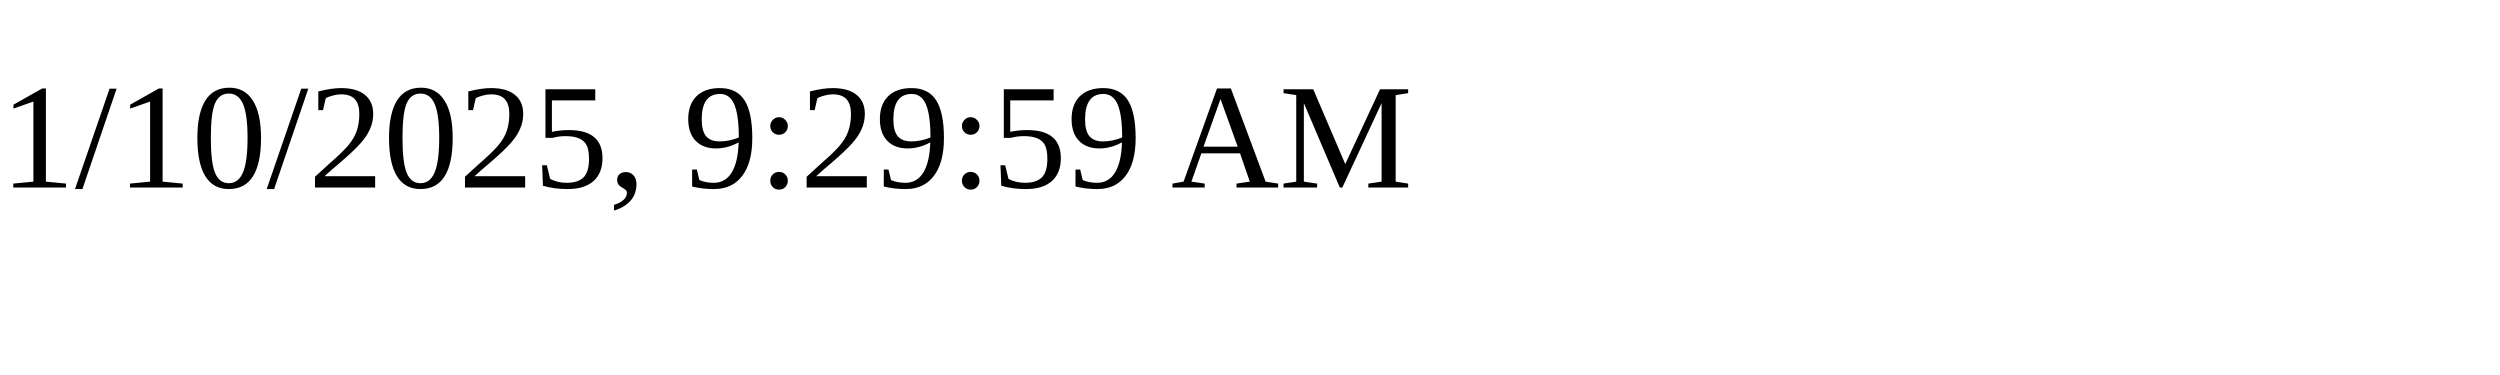
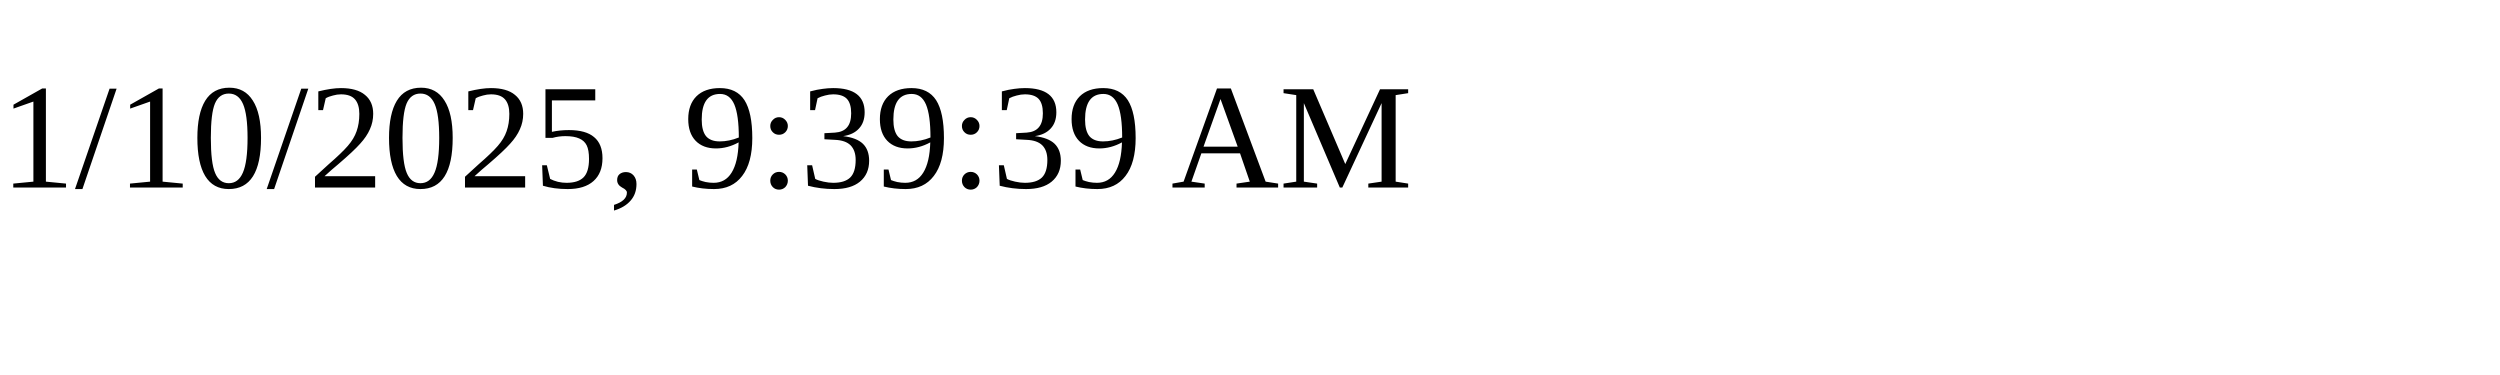
<svg xmlns="http://www.w3.org/2000/svg" height="30" width="200">
-   <text x="0" y="15">1/10/2025, 9:29:59 AM</text>
+   <text x="0" y="15">1/10/2025, 9:39:39 AM</text>
</svg>
